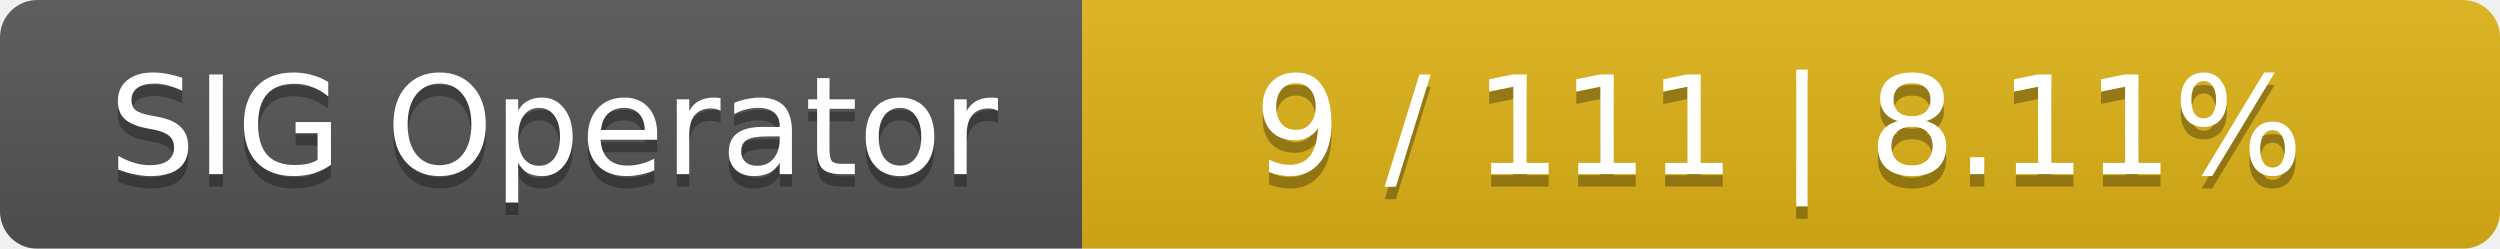
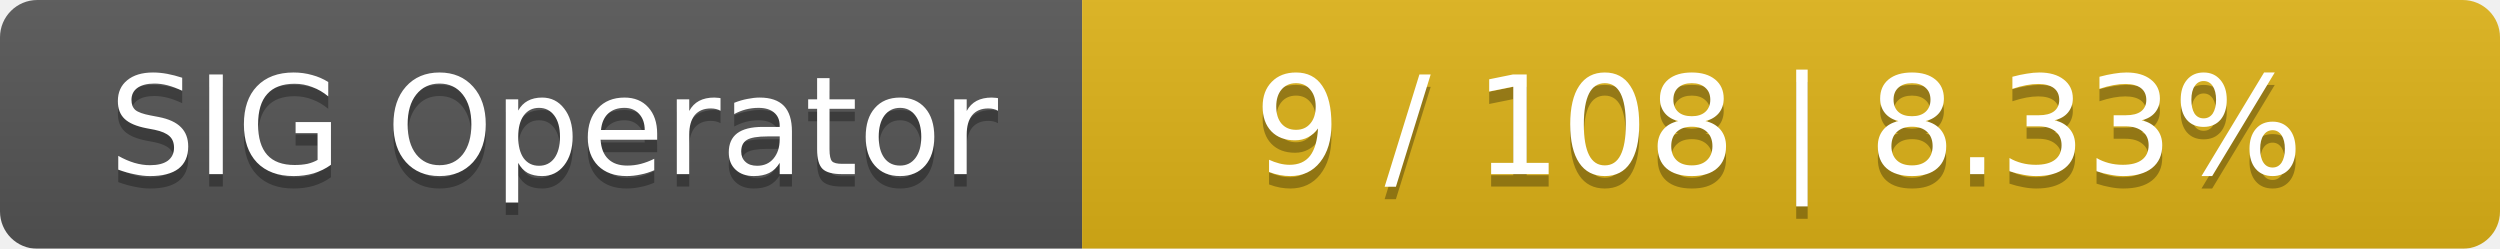
<svg xmlns="http://www.w3.org/2000/svg" width="201" height="20">
  <linearGradient id="smooth" x2="0" y2="100%">
    <stop offset="0" stop-color="#bbb" stop-opacity=".1" />
    <stop offset="1" stop-opacity=".1" />
  </linearGradient>
  <mask id="round">
    <rect width="201" height="20" rx="3" fill="#fff" />
  </mask>
  <g mask="url(#round)">
    <rect width="87" height="20" fill="#555" />
    <rect x="87" width="114" height="20" fill="#dfb317" />
    <rect width="201" height="20" fill="url(#smooth)" />
  </g>
  <g fill="#fff" text-anchor="middle" font-family="DejaVu Sans,Verdana,Geneva,sans-serif" font-size="11">
    <text x="44.5" y="15" fill="#010101" fill-opacity=".3">SIG Operator</text>
    <text x="44.5" y="14">SIG Operator</text>
-     <text x="143" y="15" fill="#010101" fill-opacity=".3">9 / 111    |    8.11%</text>
-     <text x="143" y="14">9 / 111    |    8.11%</text>
+     <text x="143" y="15" fill="#010101" fill-opacity=".3">9 / 108    |    8.33%</text>
+     <text x="143" y="14">9 / 108    |    8.33%</text>
  </g>
</svg>
